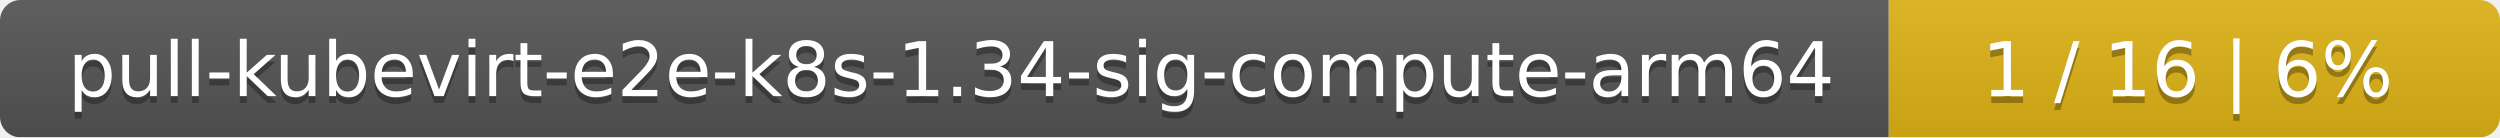
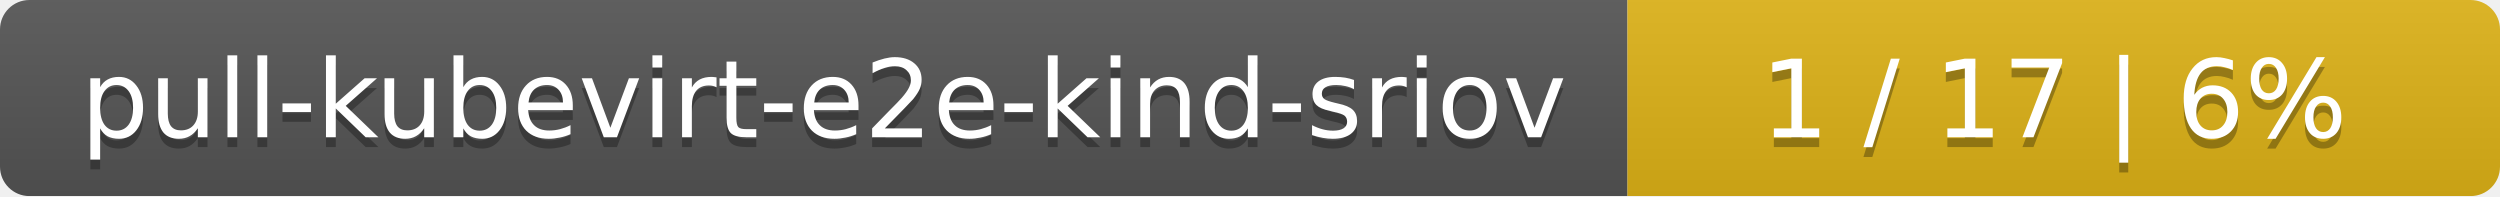
- <svg xmlns="http://www.w3.org/2000/svg" width="364" height="20">
+ <svg xmlns="http://www.w3.org/2000/svg" width="255" height="20">
  <linearGradient id="smooth" x2="0" y2="100%">
    <stop offset="0" stop-color="#bbb" stop-opacity=".1" />
    <stop offset="1" stop-opacity=".1" />
  </linearGradient>
  <mask id="round">
-     <rect width="364" height="20" rx="3" fill="#fff" />
+     <rect width="255" height="20" rx="3" fill="#fff" />
  </mask>
  <g mask="url(#round)">
-     <rect width="275" height="20" fill="#555" />
-     <rect x="275" width="89" height="20" fill="#dfb317" />
-     <rect width="364" height="20" fill="url(#smooth)" />
+     <rect width="166" height="20" fill="#555" />
+     <rect x="166" width="89" height="20" fill="#dfb317" />
+     <rect width="255" height="20" fill="url(#smooth)" />
  </g>
  <g fill="#fff" text-anchor="middle" font-family="DejaVu Sans,Verdana,Geneva,sans-serif" font-size="11">
-     <text x="138.5" y="15" fill="#010101" fill-opacity=".3">pull-kubevirt-e2e-k8s-1.34-sig-compute-arm64</text>
-     <text x="138.5" y="14">pull-kubevirt-e2e-k8s-1.34-sig-compute-arm64</text>
-     <text x="318.5" y="15" fill="#010101" fill-opacity=".3">1 / 16    |    6%</text>
-     <text x="318.5" y="14">1 / 16    |    6%</text>
+     <text x="84" y="15" fill="#010101" fill-opacity=".3">pull-kubevirt-e2e-kind-sriov</text>
+     <text x="84" y="14">pull-kubevirt-e2e-kind-sriov</text>
+     <text x="209.5" y="15" fill="#010101" fill-opacity=".3">1 / 17    |    6%</text>
+     <text x="209.5" y="14">1 / 17    |    6%</text>
  </g>
</svg>
